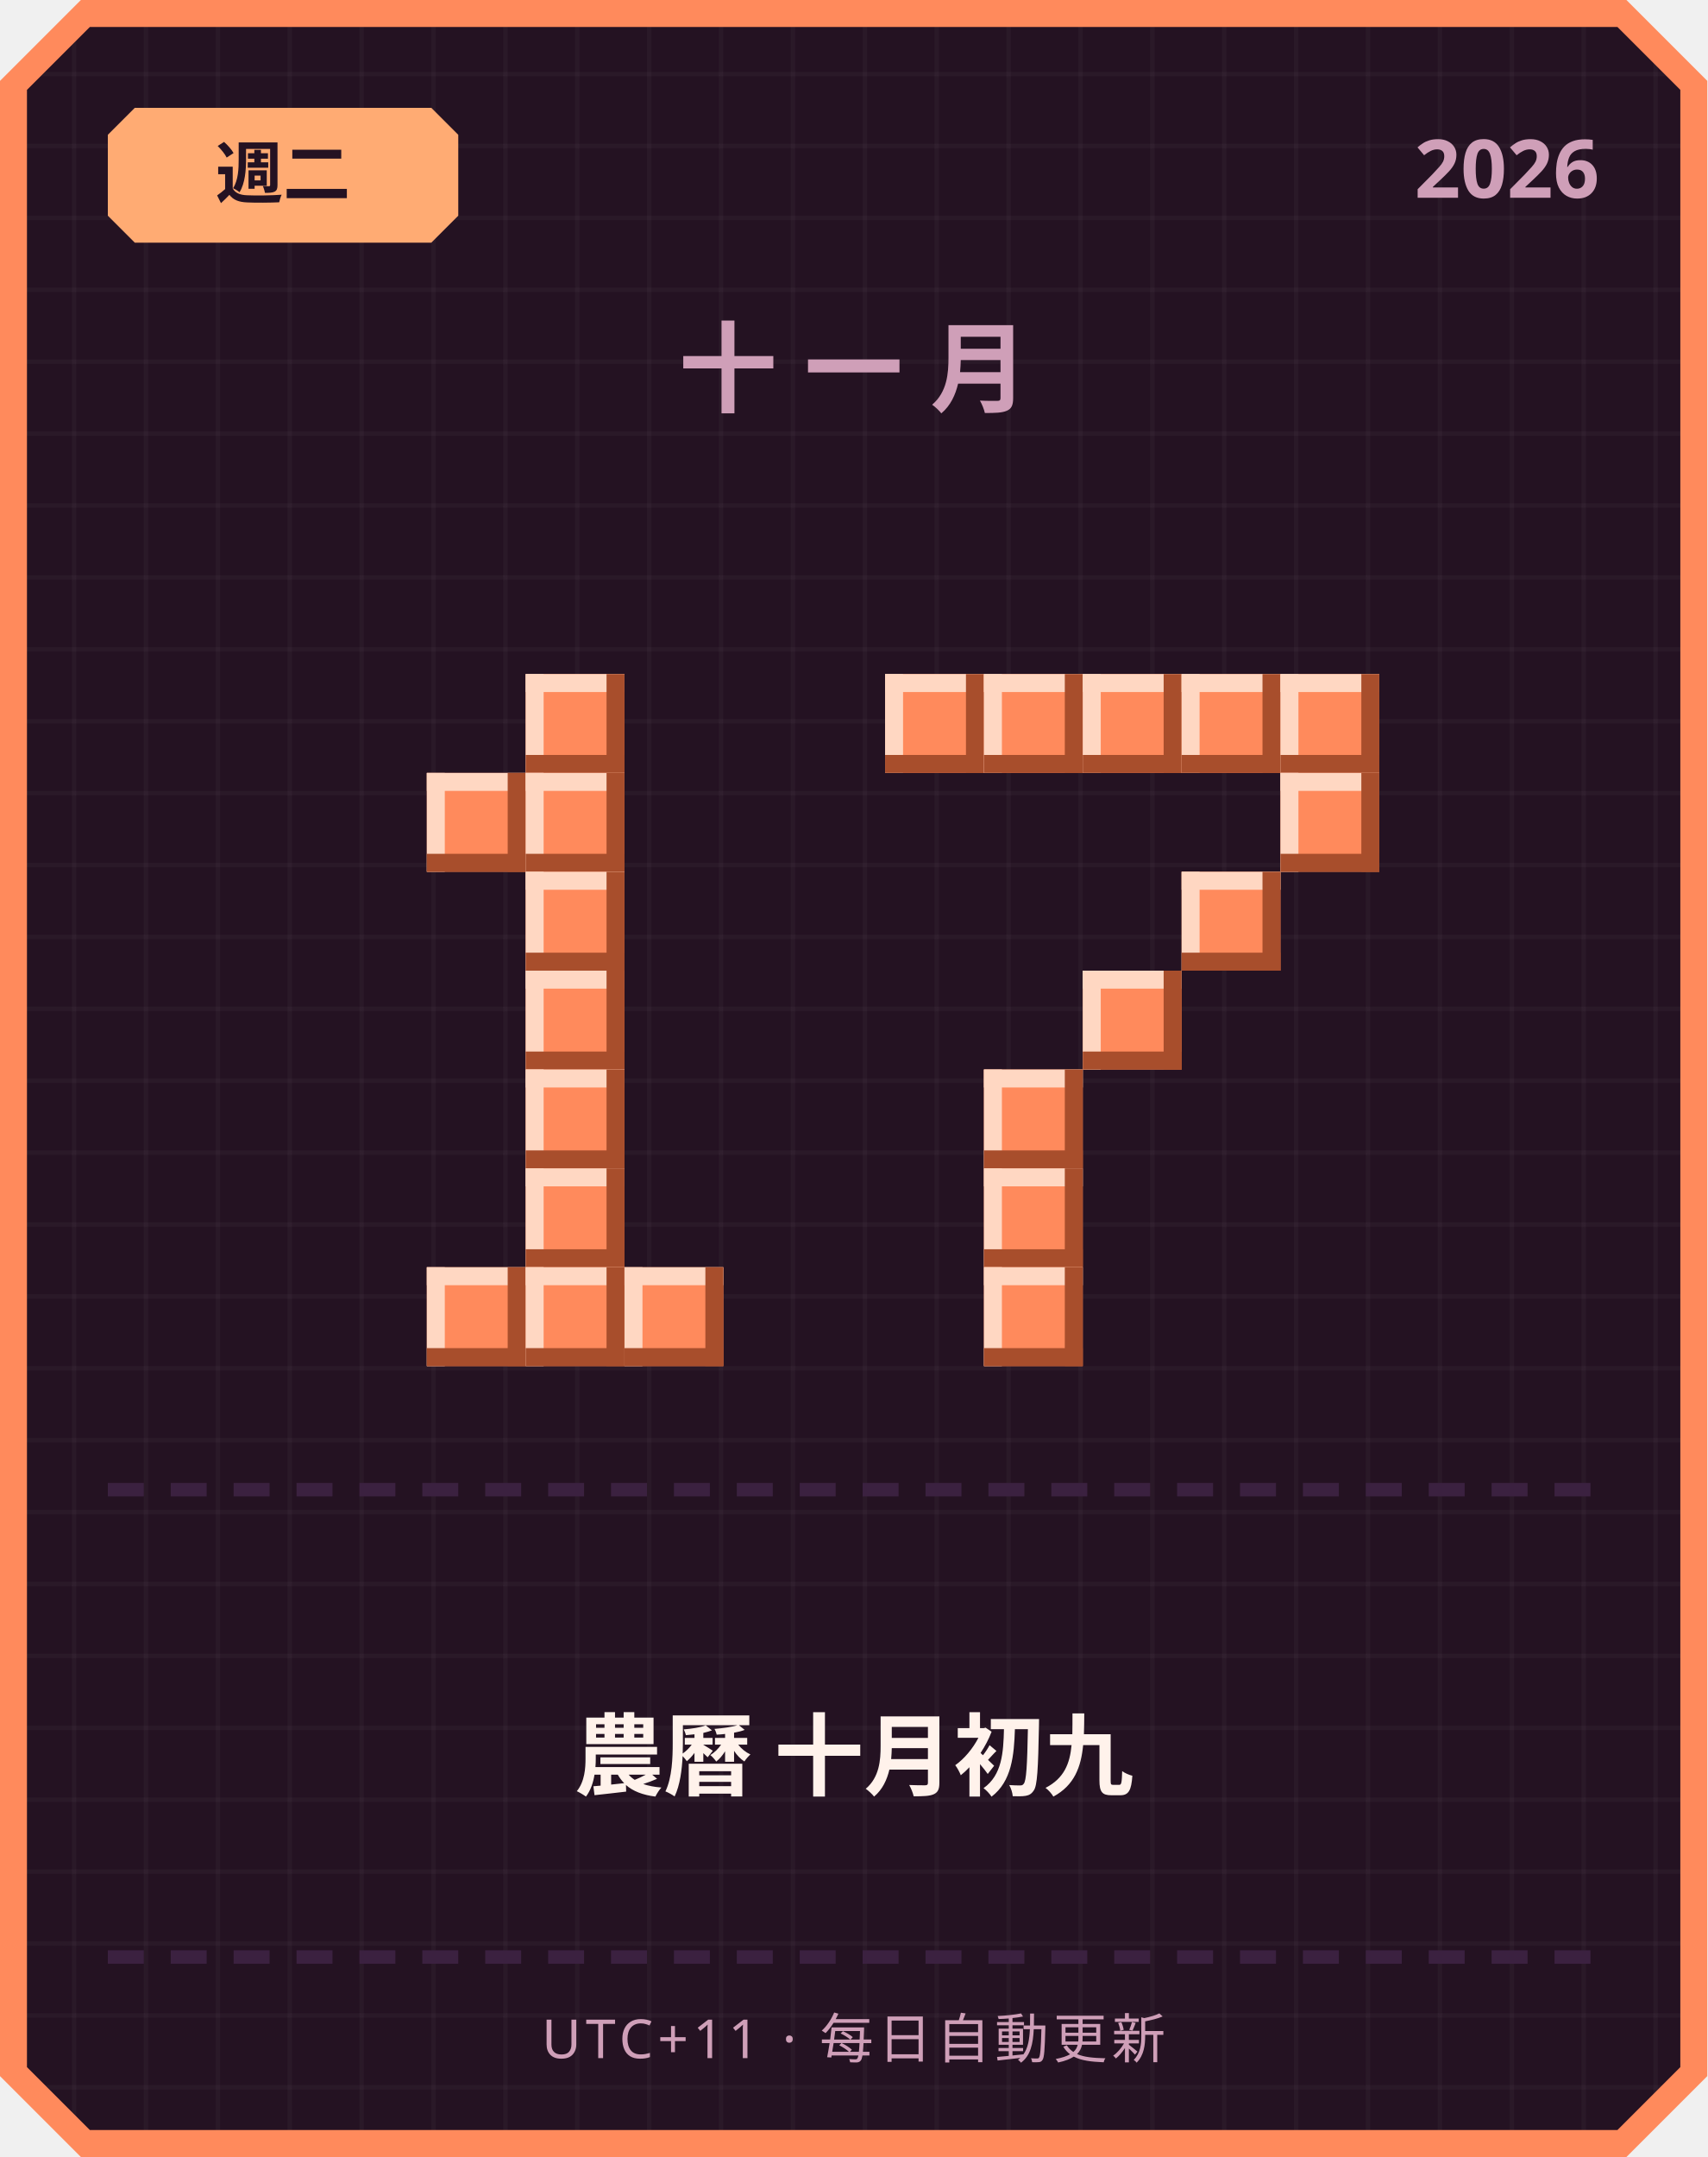
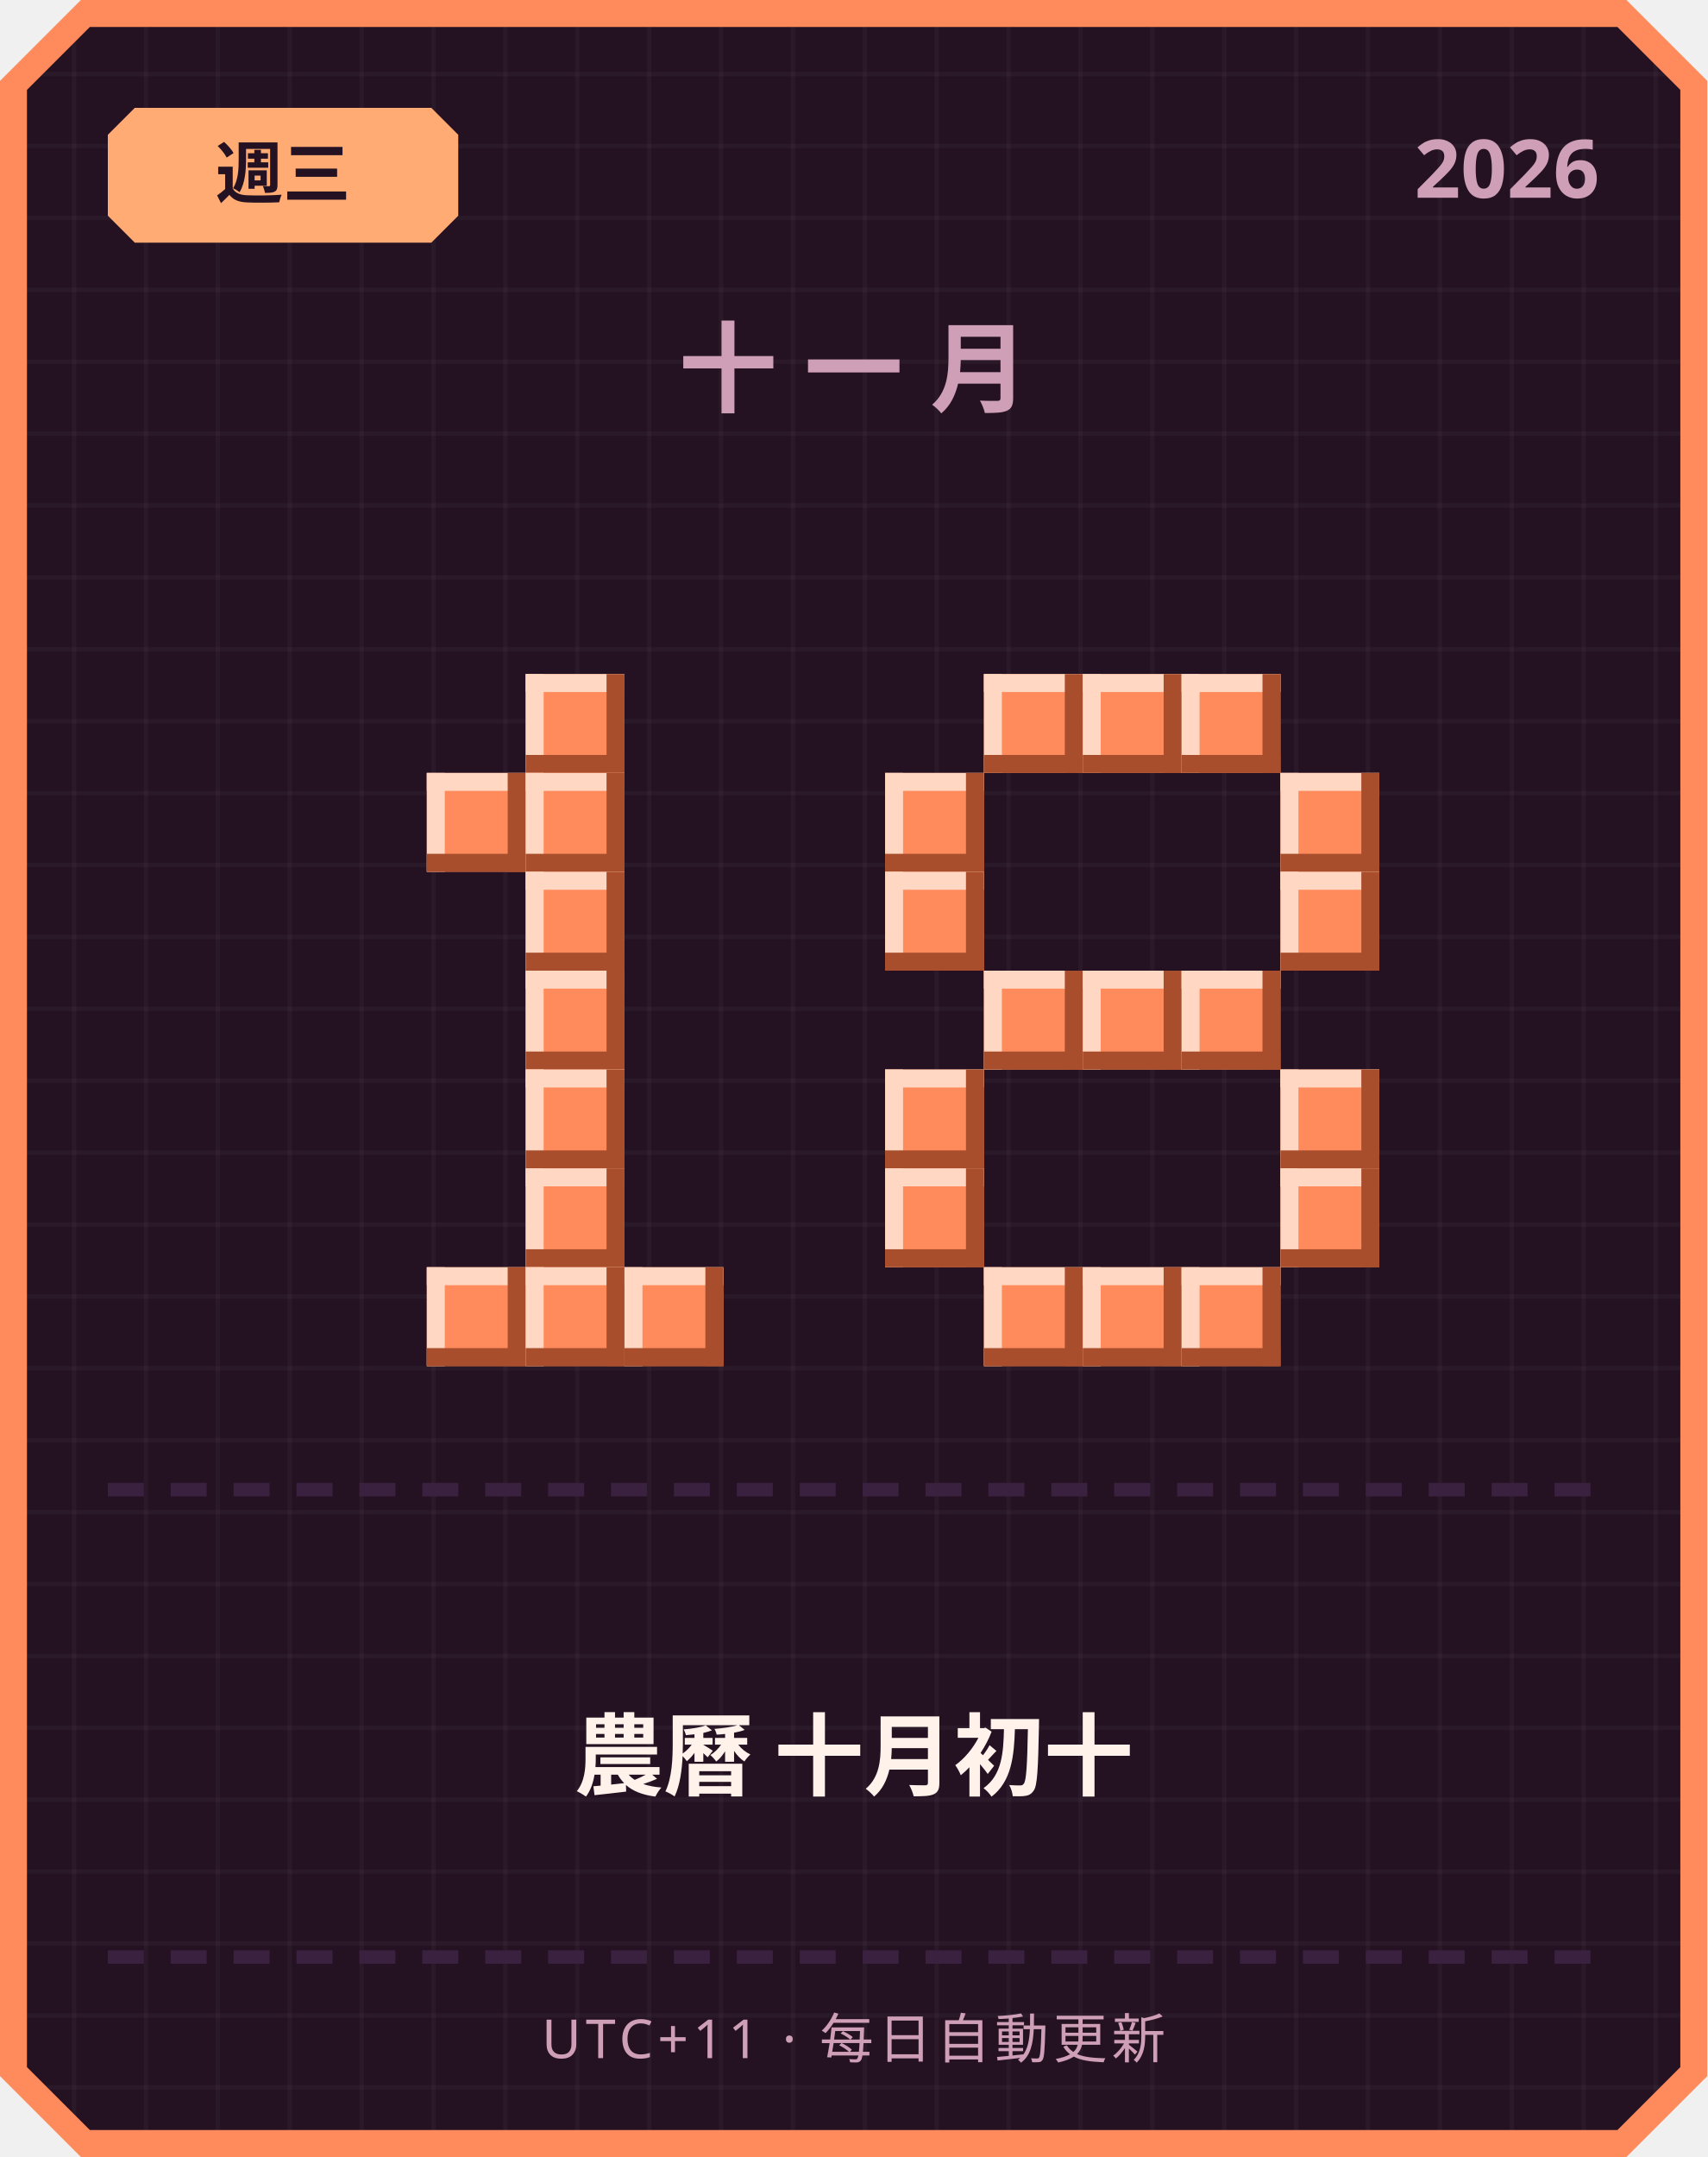
<svg xmlns="http://www.w3.org/2000/svg" width="380" height="480" viewBox="0 0 380 480">
  <defs>
    <pattern id="grid" width="16" height="16" patternUnits="userSpaceOnUse">
      <rect width="16" height="16" fill="#241222" />
      <rect width="1" height="16" fill="#ffffff" opacity="0.03" />
      <rect width="16" height="1" fill="#ffffff" opacity="0.03" />
    </pattern>
  </defs>
  <path d="M 18,0 L 362,0 L 380,18 L 380,462 L 362,480 L 18,480 L 0,462 L 0,18 Z" fill="#ff8a5c" />
  <path d="M 20,6 L 360,6 L 374,20 L 374,460 L 360,474 L 20,474 L 6,460 L 6,20 Z" fill="url(#grid)" />
  <path d="M 30,24 L 96,24 L 102,30 L 102,48 L 96,54 L 30,54 L 24,48 L 24,30 Z" fill="#ffab73" />
-   <text x="63" y="44" text-anchor="middle" font-family="'Segoe UI', sans-serif" font-size="15" font-weight="700" fill="#241222">週二</text>
+   <text x="63" y="44" text-anchor="middle" font-family="'Segoe UI', sans-serif" font-size="15" font-weight="700" fill="#241222">週三</text>
  <text x="356" y="44" text-anchor="end" font-family="'Segoe UI', sans-serif" font-size="18" font-weight="700" fill="#cf9fb8">2026</text>
  <text x="190" y="90" text-anchor="middle" font-family="'Segoe UI', sans-serif" font-size="22" font-weight="700" letter-spacing="6" fill="#cf9fb8">十一月</text>
  <rect x="117" y="150" width="22" height="22" fill="#ff8a5c" />
  <rect x="117" y="150" width="22" height="4" fill="#ffd7c2" />
  <rect x="117" y="150" width="4" height="22" fill="#ffd7c2" />
  <rect x="117" y="168" width="22" height="4" fill="#a84e2c" />
  <rect x="135" y="150" width="4" height="22" fill="#a84e2c" />
  <rect x="95" y="172" width="22" height="22" fill="#ff8a5c" />
  <rect x="95" y="172" width="22" height="4" fill="#ffd7c2" />
  <rect x="95" y="172" width="4" height="22" fill="#ffd7c2" />
  <rect x="95" y="190" width="22" height="4" fill="#a84e2c" />
  <rect x="113" y="172" width="4" height="22" fill="#a84e2c" />
  <rect x="117" y="172" width="22" height="22" fill="#ff8a5c" />
  <rect x="117" y="172" width="22" height="4" fill="#ffd7c2" />
  <rect x="117" y="172" width="4" height="22" fill="#ffd7c2" />
  <rect x="117" y="190" width="22" height="4" fill="#a84e2c" />
  <rect x="135" y="172" width="4" height="22" fill="#a84e2c" />
  <rect x="117" y="194" width="22" height="22" fill="#ff8a5c" />
  <rect x="117" y="194" width="22" height="4" fill="#ffd7c2" />
  <rect x="117" y="194" width="4" height="22" fill="#ffd7c2" />
  <rect x="117" y="212" width="22" height="4" fill="#a84e2c" />
  <rect x="135" y="194" width="4" height="22" fill="#a84e2c" />
  <rect x="117" y="216" width="22" height="22" fill="#ff8a5c" />
  <rect x="117" y="216" width="22" height="4" fill="#ffd7c2" />
  <rect x="117" y="216" width="4" height="22" fill="#ffd7c2" />
  <rect x="117" y="234" width="22" height="4" fill="#a84e2c" />
  <rect x="135" y="216" width="4" height="22" fill="#a84e2c" />
  <rect x="117" y="238" width="22" height="22" fill="#ff8a5c" />
  <rect x="117" y="238" width="22" height="4" fill="#ffd7c2" />
  <rect x="117" y="238" width="4" height="22" fill="#ffd7c2" />
  <rect x="117" y="256" width="22" height="4" fill="#a84e2c" />
  <rect x="135" y="238" width="4" height="22" fill="#a84e2c" />
  <rect x="117" y="260" width="22" height="22" fill="#ff8a5c" />
  <rect x="117" y="260" width="22" height="4" fill="#ffd7c2" />
  <rect x="117" y="260" width="4" height="22" fill="#ffd7c2" />
  <rect x="117" y="278" width="22" height="4" fill="#a84e2c" />
  <rect x="135" y="260" width="4" height="22" fill="#a84e2c" />
  <rect x="95" y="282" width="22" height="22" fill="#ff8a5c" />
  <rect x="95" y="282" width="22" height="4" fill="#ffd7c2" />
  <rect x="95" y="282" width="4" height="22" fill="#ffd7c2" />
  <rect x="95" y="300" width="22" height="4" fill="#a84e2c" />
  <rect x="113" y="282" width="4" height="22" fill="#a84e2c" />
  <rect x="117" y="282" width="22" height="22" fill="#ff8a5c" />
  <rect x="117" y="282" width="22" height="4" fill="#ffd7c2" />
  <rect x="117" y="282" width="4" height="22" fill="#ffd7c2" />
  <rect x="117" y="300" width="22" height="4" fill="#a84e2c" />
  <rect x="135" y="282" width="4" height="22" fill="#a84e2c" />
  <rect x="139" y="282" width="22" height="22" fill="#ff8a5c" />
  <rect x="139" y="282" width="22" height="4" fill="#ffd7c2" />
  <rect x="139" y="282" width="4" height="22" fill="#ffd7c2" />
  <rect x="139" y="300" width="22" height="4" fill="#a84e2c" />
  <rect x="157" y="282" width="4" height="22" fill="#a84e2c" />
-   <rect x="197" y="150" width="22" height="22" fill="#ff8a5c" />
-   <rect x="197" y="150" width="22" height="4" fill="#ffd7c2" />
-   <rect x="197" y="150" width="4" height="22" fill="#ffd7c2" />
-   <rect x="197" y="168" width="22" height="4" fill="#a84e2c" />
-   <rect x="215" y="150" width="4" height="22" fill="#a84e2c" />
  <rect x="219" y="150" width="22" height="22" fill="#ff8a5c" />
  <rect x="219" y="150" width="22" height="4" fill="#ffd7c2" />
  <rect x="219" y="150" width="4" height="22" fill="#ffd7c2" />
  <rect x="219" y="168" width="22" height="4" fill="#a84e2c" />
  <rect x="237" y="150" width="4" height="22" fill="#a84e2c" />
  <rect x="241" y="150" width="22" height="22" fill="#ff8a5c" />
  <rect x="241" y="150" width="22" height="4" fill="#ffd7c2" />
  <rect x="241" y="150" width="4" height="22" fill="#ffd7c2" />
  <rect x="241" y="168" width="22" height="4" fill="#a84e2c" />
  <rect x="259" y="150" width="4" height="22" fill="#a84e2c" />
  <rect x="263" y="150" width="22" height="22" fill="#ff8a5c" />
  <rect x="263" y="150" width="22" height="4" fill="#ffd7c2" />
  <rect x="263" y="150" width="4" height="22" fill="#ffd7c2" />
  <rect x="263" y="168" width="22" height="4" fill="#a84e2c" />
  <rect x="281" y="150" width="4" height="22" fill="#a84e2c" />
-   <rect x="285" y="150" width="22" height="22" fill="#ff8a5c" />
-   <rect x="285" y="150" width="22" height="4" fill="#ffd7c2" />
-   <rect x="285" y="150" width="4" height="22" fill="#ffd7c2" />
-   <rect x="285" y="168" width="22" height="4" fill="#a84e2c" />
-   <rect x="303" y="150" width="4" height="22" fill="#a84e2c" />
+   <rect x="197" y="172" width="22" height="22" fill="#ff8a5c" />
+   <rect x="197" y="172" width="22" height="4" fill="#ffd7c2" />
+   <rect x="197" y="172" width="4" height="22" fill="#ffd7c2" />
+   <rect x="197" y="190" width="22" height="4" fill="#a84e2c" />
+   <rect x="215" y="172" width="4" height="22" fill="#a84e2c" />
  <rect x="285" y="172" width="22" height="22" fill="#ff8a5c" />
  <rect x="285" y="172" width="22" height="4" fill="#ffd7c2" />
  <rect x="285" y="172" width="4" height="22" fill="#ffd7c2" />
  <rect x="285" y="190" width="22" height="4" fill="#a84e2c" />
  <rect x="303" y="172" width="4" height="22" fill="#a84e2c" />
-   <rect x="263" y="194" width="22" height="22" fill="#ff8a5c" />
-   <rect x="263" y="194" width="22" height="4" fill="#ffd7c2" />
-   <rect x="263" y="194" width="4" height="22" fill="#ffd7c2" />
-   <rect x="263" y="212" width="22" height="4" fill="#a84e2c" />
-   <rect x="281" y="194" width="4" height="22" fill="#a84e2c" />
+   <rect x="197" y="194" width="22" height="22" fill="#ff8a5c" />
+   <rect x="197" y="194" width="22" height="4" fill="#ffd7c2" />
+   <rect x="197" y="194" width="4" height="22" fill="#ffd7c2" />
+   <rect x="197" y="212" width="22" height="4" fill="#a84e2c" />
+   <rect x="215" y="194" width="4" height="22" fill="#a84e2c" />
+   <rect x="285" y="194" width="22" height="22" fill="#ff8a5c" />
+   <rect x="285" y="194" width="22" height="4" fill="#ffd7c2" />
+   <rect x="285" y="194" width="4" height="22" fill="#ffd7c2" />
+   <rect x="285" y="212" width="22" height="4" fill="#a84e2c" />
+   <rect x="303" y="194" width="4" height="22" fill="#a84e2c" />
+   <rect x="219" y="216" width="22" height="22" fill="#ff8a5c" />
+   <rect x="219" y="216" width="22" height="4" fill="#ffd7c2" />
+   <rect x="219" y="216" width="4" height="22" fill="#ffd7c2" />
+   <rect x="219" y="234" width="22" height="4" fill="#a84e2c" />
+   <rect x="237" y="216" width="4" height="22" fill="#a84e2c" />
  <rect x="241" y="216" width="22" height="22" fill="#ff8a5c" />
  <rect x="241" y="216" width="22" height="4" fill="#ffd7c2" />
  <rect x="241" y="216" width="4" height="22" fill="#ffd7c2" />
  <rect x="241" y="234" width="22" height="4" fill="#a84e2c" />
  <rect x="259" y="216" width="4" height="22" fill="#a84e2c" />
-   <rect x="219" y="238" width="22" height="22" fill="#ff8a5c" />
-   <rect x="219" y="238" width="22" height="4" fill="#ffd7c2" />
-   <rect x="219" y="238" width="4" height="22" fill="#ffd7c2" />
-   <rect x="219" y="256" width="22" height="4" fill="#a84e2c" />
-   <rect x="237" y="238" width="4" height="22" fill="#a84e2c" />
-   <rect x="219" y="260" width="22" height="22" fill="#ff8a5c" />
-   <rect x="219" y="260" width="22" height="4" fill="#ffd7c2" />
-   <rect x="219" y="260" width="4" height="22" fill="#ffd7c2" />
-   <rect x="219" y="278" width="22" height="4" fill="#a84e2c" />
-   <rect x="237" y="260" width="4" height="22" fill="#a84e2c" />
+   <rect x="263" y="216" width="22" height="22" fill="#ff8a5c" />
+   <rect x="263" y="216" width="22" height="4" fill="#ffd7c2" />
+   <rect x="263" y="216" width="4" height="22" fill="#ffd7c2" />
+   <rect x="263" y="234" width="22" height="4" fill="#a84e2c" />
+   <rect x="281" y="216" width="4" height="22" fill="#a84e2c" />
+   <rect x="197" y="238" width="22" height="22" fill="#ff8a5c" />
+   <rect x="197" y="238" width="22" height="4" fill="#ffd7c2" />
+   <rect x="197" y="238" width="4" height="22" fill="#ffd7c2" />
+   <rect x="197" y="256" width="22" height="4" fill="#a84e2c" />
+   <rect x="215" y="238" width="4" height="22" fill="#a84e2c" />
+   <rect x="285" y="238" width="22" height="22" fill="#ff8a5c" />
+   <rect x="285" y="238" width="22" height="4" fill="#ffd7c2" />
+   <rect x="285" y="238" width="4" height="22" fill="#ffd7c2" />
+   <rect x="285" y="256" width="22" height="4" fill="#a84e2c" />
+   <rect x="303" y="238" width="4" height="22" fill="#a84e2c" />
+   <rect x="197" y="260" width="22" height="22" fill="#ff8a5c" />
+   <rect x="197" y="260" width="22" height="4" fill="#ffd7c2" />
+   <rect x="197" y="260" width="4" height="22" fill="#ffd7c2" />
+   <rect x="197" y="278" width="22" height="4" fill="#a84e2c" />
+   <rect x="215" y="260" width="4" height="22" fill="#a84e2c" />
+   <rect x="285" y="260" width="22" height="22" fill="#ff8a5c" />
+   <rect x="285" y="260" width="22" height="4" fill="#ffd7c2" />
+   <rect x="285" y="260" width="4" height="22" fill="#ffd7c2" />
+   <rect x="285" y="278" width="22" height="4" fill="#a84e2c" />
+   <rect x="303" y="260" width="4" height="22" fill="#a84e2c" />
  <rect x="219" y="282" width="22" height="22" fill="#ff8a5c" />
  <rect x="219" y="282" width="22" height="4" fill="#ffd7c2" />
  <rect x="219" y="282" width="4" height="22" fill="#ffd7c2" />
  <rect x="219" y="300" width="22" height="4" fill="#a84e2c" />
  <rect x="237" y="282" width="4" height="22" fill="#a84e2c" />
+   <rect x="241" y="282" width="22" height="22" fill="#ff8a5c" />
+   <rect x="241" y="282" width="22" height="4" fill="#ffd7c2" />
+   <rect x="241" y="282" width="4" height="22" fill="#ffd7c2" />
+   <rect x="241" y="300" width="22" height="4" fill="#a84e2c" />
+   <rect x="259" y="282" width="4" height="22" fill="#a84e2c" />
+   <rect x="263" y="282" width="22" height="22" fill="#ff8a5c" />
+   <rect x="263" y="282" width="22" height="4" fill="#ffd7c2" />
+   <rect x="263" y="282" width="4" height="22" fill="#ffd7c2" />
+   <rect x="263" y="300" width="22" height="4" fill="#a84e2c" />
+   <rect x="281" y="282" width="4" height="22" fill="#a84e2c" />
  <rect x="24" y="330" width="8" height="3" fill="#3b2140" />
  <rect x="38" y="330" width="8" height="3" fill="#3b2140" />
  <rect x="52" y="330" width="8" height="3" fill="#3b2140" />
  <rect x="66" y="330" width="8" height="3" fill="#3b2140" />
  <rect x="80" y="330" width="8" height="3" fill="#3b2140" />
  <rect x="94" y="330" width="8" height="3" fill="#3b2140" />
  <rect x="108" y="330" width="8" height="3" fill="#3b2140" />
  <rect x="122" y="330" width="8" height="3" fill="#3b2140" />
  <rect x="136" y="330" width="8" height="3" fill="#3b2140" />
  <rect x="150" y="330" width="8" height="3" fill="#3b2140" />
  <rect x="164" y="330" width="8" height="3" fill="#3b2140" />
  <rect x="178" y="330" width="8" height="3" fill="#3b2140" />
  <rect x="192" y="330" width="8" height="3" fill="#3b2140" />
  <rect x="206" y="330" width="8" height="3" fill="#3b2140" />
  <rect x="220" y="330" width="8" height="3" fill="#3b2140" />
  <rect x="234" y="330" width="8" height="3" fill="#3b2140" />
  <rect x="248" y="330" width="8" height="3" fill="#3b2140" />
  <rect x="262" y="330" width="8" height="3" fill="#3b2140" />
  <rect x="276" y="330" width="8" height="3" fill="#3b2140" />
  <rect x="290" y="330" width="8" height="3" fill="#3b2140" />
  <rect x="304" y="330" width="8" height="3" fill="#3b2140" />
  <rect x="318" y="330" width="8" height="3" fill="#3b2140" />
  <rect x="332" y="330" width="8" height="3" fill="#3b2140" />
  <rect x="346" y="330" width="8" height="3" fill="#3b2140" />
-   <text x="190" y="398" text-anchor="middle" font-family="'Segoe UI', 'Microsoft JhengHei', sans-serif" font-size="20" font-weight="700" fill="#fff2eb">農曆 十月初九</text>
+   <text x="190" y="398" text-anchor="middle" font-family="'Segoe UI', 'Microsoft JhengHei', sans-serif" font-size="20" font-weight="700" fill="#fff2eb">農曆 十月初十</text>
  <rect x="24" y="434" width="8" height="3" fill="#3b2140" />
  <rect x="38" y="434" width="8" height="3" fill="#3b2140" />
  <rect x="52" y="434" width="8" height="3" fill="#3b2140" />
  <rect x="66" y="434" width="8" height="3" fill="#3b2140" />
  <rect x="80" y="434" width="8" height="3" fill="#3b2140" />
  <rect x="94" y="434" width="8" height="3" fill="#3b2140" />
  <rect x="108" y="434" width="8" height="3" fill="#3b2140" />
  <rect x="122" y="434" width="8" height="3" fill="#3b2140" />
  <rect x="136" y="434" width="8" height="3" fill="#3b2140" />
  <rect x="150" y="434" width="8" height="3" fill="#3b2140" />
  <rect x="164" y="434" width="8" height="3" fill="#3b2140" />
  <rect x="178" y="434" width="8" height="3" fill="#3b2140" />
  <rect x="192" y="434" width="8" height="3" fill="#3b2140" />
  <rect x="206" y="434" width="8" height="3" fill="#3b2140" />
  <rect x="220" y="434" width="8" height="3" fill="#3b2140" />
  <rect x="234" y="434" width="8" height="3" fill="#3b2140" />
  <rect x="248" y="434" width="8" height="3" fill="#3b2140" />
  <rect x="262" y="434" width="8" height="3" fill="#3b2140" />
  <rect x="276" y="434" width="8" height="3" fill="#3b2140" />
  <rect x="290" y="434" width="8" height="3" fill="#3b2140" />
  <rect x="304" y="434" width="8" height="3" fill="#3b2140" />
  <rect x="318" y="434" width="8" height="3" fill="#3b2140" />
  <rect x="332" y="434" width="8" height="3" fill="#3b2140" />
  <rect x="346" y="434" width="8" height="3" fill="#3b2140" />
  <text x="190" y="458" text-anchor="middle" font-family="'Segoe UI', sans-serif" font-size="12" letter-spacing="1" fill="#cf9fb8">UTC+11 · 每日自動更新</text>
</svg>
